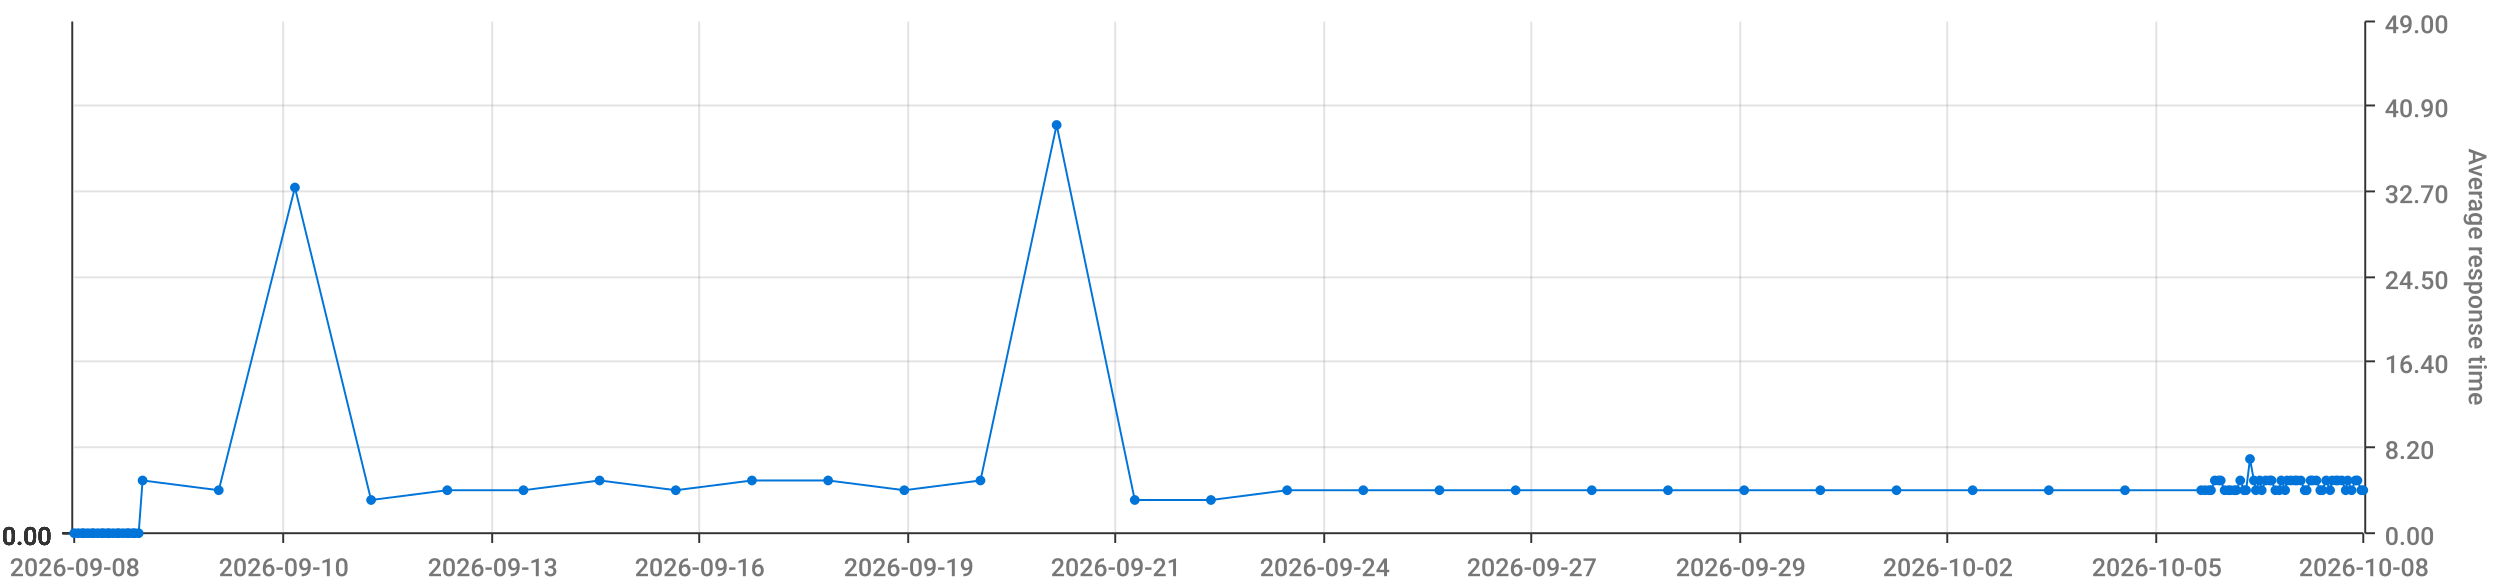
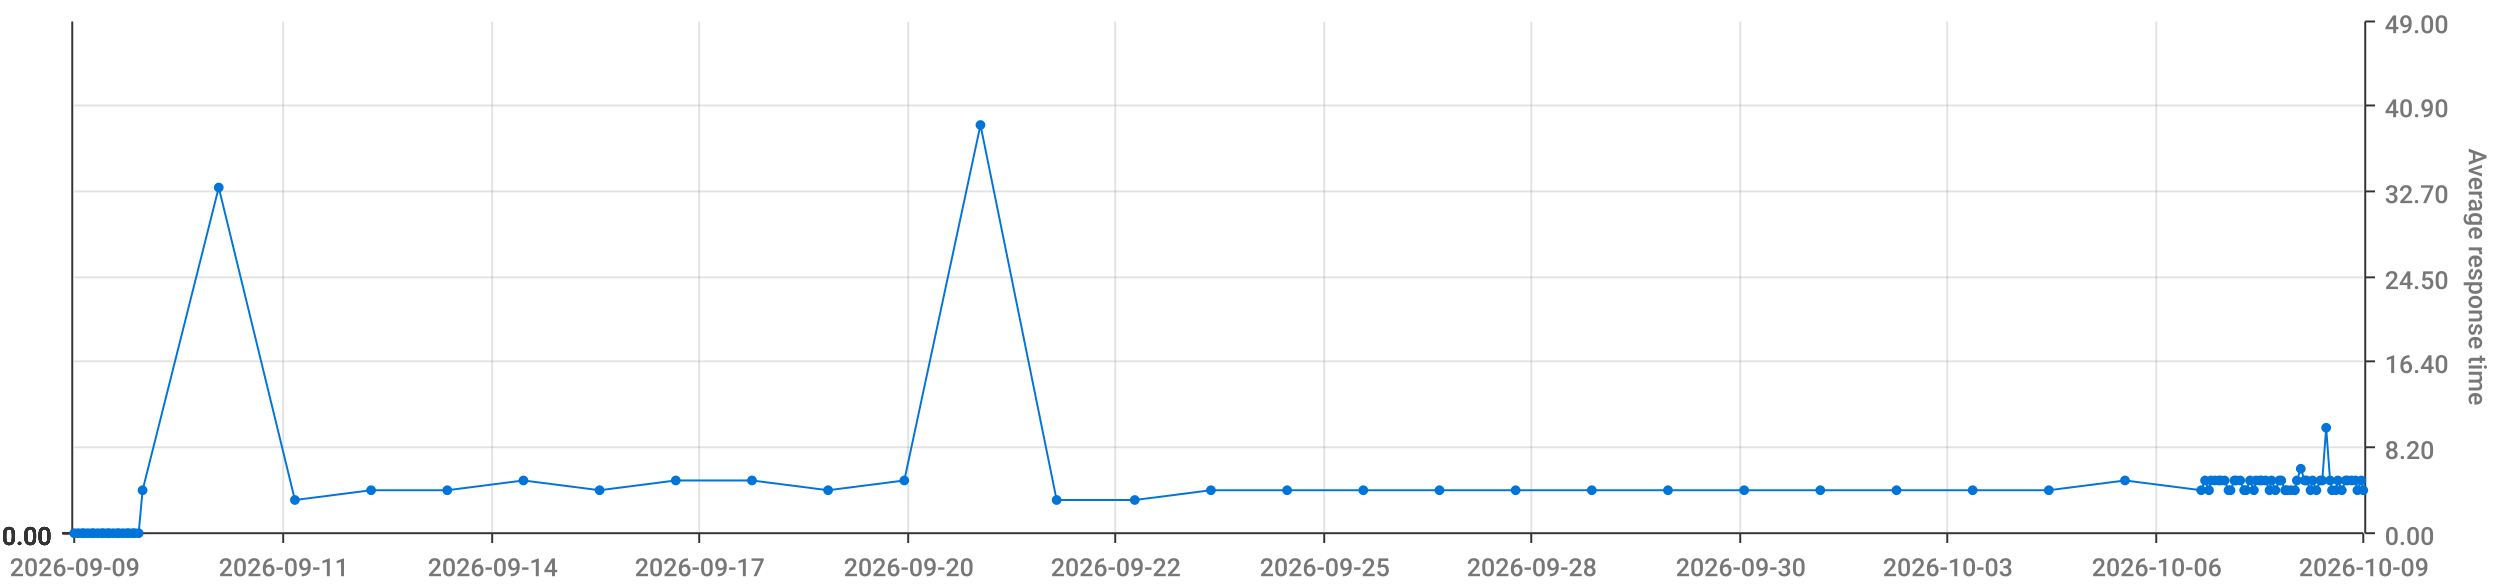
<svg xmlns="http://www.w3.org/2000/svg" viewBox="0 0 1280 300">
  <path d="M 0 0 L 1280 0 L 1280 300 L 0 300 L 0 0" style="stroke-width:0;stroke:rgba(255,255,255,1.0);fill:rgba(255,255,255,0.0)" />
  <path d="M 38 11 L 1210 11 L 1210 273 L 38 273 L 38 11" style="stroke-width:0;stroke:rgba(255,255,255,1.0);fill:rgba(255,255,255,0.0)" />
  <path d="M 38 273 L 1210 273" style="stroke-width:1;stroke:rgba(51,51,51,1.0);fill:rgba(255,255,255,0.0)" />
  <path d="M 38 273 L 38 278" style="stroke-width:1;stroke:rgba(51,51,51,1.0);fill:rgba(255,255,255,0.0)" />
-   <text x="5" y="295" style="stroke-width:0;stroke:none;fill:rgba(119,119,119,1.0);font-size:12.8px;font-family:'Roboto Medium',sans-serif">2026-09-08</text>
+   <text x="5" y="295" style="stroke-width:0;stroke:none;fill:rgba(119,119,119,1.0);font-size:12.8px;font-family:'Roboto Medium',sans-serif">2026-09-09</text>
  <path d="M 145 273 L 145 278" style="stroke-width:1;stroke:rgba(51,51,51,1.0);fill:rgba(255,255,255,0.0)" />
-   <text x="112" y="295" style="stroke-width:0;stroke:none;fill:rgba(119,119,119,1.0);font-size:12.8px;font-family:'Roboto Medium',sans-serif">2026-09-10</text>
+   <text x="112" y="295" style="stroke-width:0;stroke:none;fill:rgba(119,119,119,1.0);font-size:12.8px;font-family:'Roboto Medium',sans-serif">2026-09-11</text>
  <path d="M 252 273 L 252 278" style="stroke-width:1;stroke:rgba(51,51,51,1.0);fill:rgba(255,255,255,0.0)" />
-   <text x="219" y="295" style="stroke-width:0;stroke:none;fill:rgba(119,119,119,1.0);font-size:12.8px;font-family:'Roboto Medium',sans-serif">2026-09-13</text>
+   <text x="219" y="295" style="stroke-width:0;stroke:none;fill:rgba(119,119,119,1.0);font-size:12.8px;font-family:'Roboto Medium',sans-serif">2026-09-14</text>
  <path d="M 358 273 L 358 278" style="stroke-width:1;stroke:rgba(51,51,51,1.0);fill:rgba(255,255,255,0.0)" />
-   <text x="325" y="295" style="stroke-width:0;stroke:none;fill:rgba(119,119,119,1.0);font-size:12.8px;font-family:'Roboto Medium',sans-serif">2026-09-16</text>
+   <text x="325" y="295" style="stroke-width:0;stroke:none;fill:rgba(119,119,119,1.0);font-size:12.8px;font-family:'Roboto Medium',sans-serif">2026-09-17</text>
  <path d="M 465 273 L 465 278" style="stroke-width:1;stroke:rgba(51,51,51,1.0);fill:rgba(255,255,255,0.0)" />
-   <text x="432" y="295" style="stroke-width:0;stroke:none;fill:rgba(119,119,119,1.0);font-size:12.8px;font-family:'Roboto Medium',sans-serif">2026-09-19</text>
+   <text x="432" y="295" style="stroke-width:0;stroke:none;fill:rgba(119,119,119,1.0);font-size:12.8px;font-family:'Roboto Medium',sans-serif">2026-09-20</text>
  <path d="M 571 273 L 571 278" style="stroke-width:1;stroke:rgba(51,51,51,1.0);fill:rgba(255,255,255,0.0)" />
-   <text x="538" y="295" style="stroke-width:0;stroke:none;fill:rgba(119,119,119,1.0);font-size:12.8px;font-family:'Roboto Medium',sans-serif">2026-09-21</text>
+   <text x="538" y="295" style="stroke-width:0;stroke:none;fill:rgba(119,119,119,1.0);font-size:12.8px;font-family:'Roboto Medium',sans-serif">2026-09-22</text>
  <path d="M 678 273 L 678 278" style="stroke-width:1;stroke:rgba(51,51,51,1.0);fill:rgba(255,255,255,0.0)" />
-   <text x="645" y="295" style="stroke-width:0;stroke:none;fill:rgba(119,119,119,1.0);font-size:12.8px;font-family:'Roboto Medium',sans-serif">2026-09-24</text>
+   <text x="645" y="295" style="stroke-width:0;stroke:none;fill:rgba(119,119,119,1.0);font-size:12.8px;font-family:'Roboto Medium',sans-serif">2026-09-25</text>
  <path d="M 784 273 L 784 278" style="stroke-width:1;stroke:rgba(51,51,51,1.0);fill:rgba(255,255,255,0.0)" />
-   <text x="751" y="295" style="stroke-width:0;stroke:none;fill:rgba(119,119,119,1.0);font-size:12.8px;font-family:'Roboto Medium',sans-serif">2026-09-27</text>
+   <text x="751" y="295" style="stroke-width:0;stroke:none;fill:rgba(119,119,119,1.0);font-size:12.8px;font-family:'Roboto Medium',sans-serif">2026-09-28</text>
  <path d="M 891 273 L 891 278" style="stroke-width:1;stroke:rgba(51,51,51,1.0);fill:rgba(255,255,255,0.0)" />
-   <text x="858" y="295" style="stroke-width:0;stroke:none;fill:rgba(119,119,119,1.0);font-size:12.8px;font-family:'Roboto Medium',sans-serif">2026-09-29</text>
+   <text x="858" y="295" style="stroke-width:0;stroke:none;fill:rgba(119,119,119,1.0);font-size:12.8px;font-family:'Roboto Medium',sans-serif">2026-09-30</text>
  <path d="M 997 273 L 997 278" style="stroke-width:1;stroke:rgba(51,51,51,1.0);fill:rgba(255,255,255,0.0)" />
-   <text x="964" y="295" style="stroke-width:0;stroke:none;fill:rgba(119,119,119,1.0);font-size:12.8px;font-family:'Roboto Medium',sans-serif">2026-10-02</text>
+   <text x="964" y="295" style="stroke-width:0;stroke:none;fill:rgba(119,119,119,1.0);font-size:12.8px;font-family:'Roboto Medium',sans-serif">2026-10-03</text>
  <path d="M 1104 273 L 1104 278" style="stroke-width:1;stroke:rgba(51,51,51,1.0);fill:rgba(255,255,255,0.0)" />
-   <text x="1071" y="295" style="stroke-width:0;stroke:none;fill:rgba(119,119,119,1.0);font-size:12.8px;font-family:'Roboto Medium',sans-serif">2026-10-05</text>
+   <text x="1071" y="295" style="stroke-width:0;stroke:none;fill:rgba(119,119,119,1.0);font-size:12.8px;font-family:'Roboto Medium',sans-serif">2026-10-06</text>
  <path d="M 1210 273 L 1210 278" style="stroke-width:1;stroke:rgba(51,51,51,1.0);fill:rgba(255,255,255,0.0)" />
-   <text x="1177" y="295" style="stroke-width:0;stroke:none;fill:rgba(119,119,119,1.0);font-size:12.8px;font-family:'Roboto Medium',sans-serif">2026-10-08</text>
+   <text x="1177" y="295" style="stroke-width:0;stroke:none;fill:rgba(119,119,119,1.0);font-size:12.8px;font-family:'Roboto Medium',sans-serif">2026-10-09</text>
  <path d="M 145 273 L 145 11" style="stroke-width:1;stroke:rgba(119,119,119,0.2);fill:none" />
  <path d="M 252 273 L 252 11" style="stroke-width:1;stroke:rgba(119,119,119,0.2);fill:none" />
  <path d="M 358 273 L 358 11" style="stroke-width:1;stroke:rgba(119,119,119,0.2);fill:none" />
  <path d="M 465 273 L 465 11" style="stroke-width:1;stroke:rgba(119,119,119,0.2);fill:none" />
  <path d="M 571 273 L 571 11" style="stroke-width:1;stroke:rgba(119,119,119,0.2);fill:none" />
  <path d="M 678 273 L 678 11" style="stroke-width:1;stroke:rgba(119,119,119,0.2);fill:none" />
  <path d="M 784 273 L 784 11" style="stroke-width:1;stroke:rgba(119,119,119,0.2);fill:none" />
  <path d="M 891 273 L 891 11" style="stroke-width:1;stroke:rgba(119,119,119,0.2);fill:none" />
  <path d="M 997 273 L 997 11" style="stroke-width:1;stroke:rgba(119,119,119,0.2);fill:none" />
  <path d="M 1104 273 L 1104 11" style="stroke-width:1;stroke:rgba(119,119,119,0.2);fill:none" />
  <path d="M 1211 273 L 1211 11" style="stroke-width:1;stroke:rgba(51,51,51,1.0);fill:rgba(255,255,255,0.0)" />
  <path d="M 1211 273 L 1216 273" style="stroke-width:1;stroke:rgba(51,51,51,1.0);fill:rgba(255,255,255,0.0)" />
  <text x="1221" y="279" style="stroke-width:0;stroke:none;fill:rgba(119,119,119,1.0);font-size:12.8px;font-family:'Roboto Medium',sans-serif">0.00</text>
  <path d="M 1211 229 L 1216 229" style="stroke-width:1;stroke:rgba(51,51,51,1.0);fill:rgba(255,255,255,0.0)" />
  <text x="1221" y="235" style="stroke-width:0;stroke:none;fill:rgba(119,119,119,1.0);font-size:12.8px;font-family:'Roboto Medium',sans-serif">8.20</text>
  <path d="M 1211 185 L 1216 185" style="stroke-width:1;stroke:rgba(51,51,51,1.0);fill:rgba(255,255,255,0.0)" />
  <text x="1221" y="191" style="stroke-width:0;stroke:none;fill:rgba(119,119,119,1.0);font-size:12.8px;font-family:'Roboto Medium',sans-serif">16.40</text>
  <path d="M 1211 142 L 1216 142" style="stroke-width:1;stroke:rgba(51,51,51,1.0);fill:rgba(255,255,255,0.0)" />
  <text x="1221" y="148" style="stroke-width:0;stroke:none;fill:rgba(119,119,119,1.0);font-size:12.8px;font-family:'Roboto Medium',sans-serif">24.50</text>
  <path d="M 1211 98 L 1216 98" style="stroke-width:1;stroke:rgba(51,51,51,1.0);fill:rgba(255,255,255,0.0)" />
  <text x="1221" y="104" style="stroke-width:0;stroke:none;fill:rgba(119,119,119,1.0);font-size:12.8px;font-family:'Roboto Medium',sans-serif">32.70</text>
  <path d="M 1211 54 L 1216 54" style="stroke-width:1;stroke:rgba(51,51,51,1.0);fill:rgba(255,255,255,0.0)" />
  <text x="1221" y="60" style="stroke-width:0;stroke:none;fill:rgba(119,119,119,1.0);font-size:12.8px;font-family:'Roboto Medium',sans-serif">40.90</text>
  <path d="M 1211 11 L 1216 11" style="stroke-width:1;stroke:rgba(51,51,51,1.0);fill:rgba(255,255,255,0.0)" />
  <text x="1221" y="17" style="stroke-width:0;stroke:none;fill:rgba(119,119,119,1.0);font-size:12.8px;font-family:'Roboto Medium',sans-serif">49.00</text>
  <text x="1264" y="76" style="stroke-width:0;stroke:none;fill:rgba(119,119,119,1.0);font-size:12.8px;font-family:'Roboto Medium',sans-serif" transform="rotate(90.00,1264,76)">Average response time</text>
  <path d="M 38 273 L 1210 273" style="stroke-width:0;stroke:rgba(255,255,255,0.0);fill:none" />
  <path d="M 38 229 L 1210 229" style="stroke-width:1;stroke:rgba(119,119,119,0.2);fill:none" />
  <path d="M 38 185 L 1210 185" style="stroke-width:1;stroke:rgba(119,119,119,0.2);fill:none" />
  <path d="M 38 142 L 1210 142" style="stroke-width:1;stroke:rgba(119,119,119,0.2);fill:none" />
  <path d="M 38 98 L 1210 98" style="stroke-width:1;stroke:rgba(119,119,119,0.2);fill:none" />
  <path d="M 38 54 L 1210 54" style="stroke-width:1;stroke:rgba(119,119,119,0.2);fill:none" />
  <path d="M 37 273 L 37 11" style="stroke-width:1;stroke:rgba(51,51,51,1.0);fill:rgba(255,255,255,0.0)" />
  <path d="M 37 273 L 32 273" style="stroke-width:1;stroke:rgba(51,51,51,1.0);fill:rgba(255,255,255,0.0)" />
  <text x="1" y="279" style="stroke-width:0;stroke:none;fill:rgba(51,51,51,1.0);font-size:12.8px;font-family:'Roboto Medium',sans-serif">0.00</text>
  <path d="M 37 273 L 32 273" style="stroke-width:1;stroke:rgba(51,51,51,1.0);fill:rgba(255,255,255,0.0)" />
  <text x="1" y="279" style="stroke-width:0;stroke:none;fill:rgba(51,51,51,1.0);font-size:12.8px;font-family:'Roboto Medium',sans-serif">0.00</text>
  <path d="M 37 273 L 32 273" style="stroke-width:1;stroke:rgba(51,51,51,1.0);fill:rgba(255,255,255,0.0)" />
  <text x="1" y="279" style="stroke-width:0;stroke:none;fill:rgba(51,51,51,1.0);font-size:12.8px;font-family:'Roboto Medium',sans-serif">0.00</text>
  <path d="M 37 273 L 32 273" style="stroke-width:1;stroke:rgba(51,51,51,1.0);fill:rgba(255,255,255,0.0)" />
  <text x="1" y="279" style="stroke-width:0;stroke:none;fill:rgba(51,51,51,1.0);font-size:12.8px;font-family:'Roboto Medium',sans-serif">0.00</text>
  <path d="M 37 273 L 32 273" style="stroke-width:1;stroke:rgba(51,51,51,1.0);fill:rgba(255,255,255,0.0)" />
  <text x="1" y="279" style="stroke-width:0;stroke:none;fill:rgba(51,51,51,1.0);font-size:12.8px;font-family:'Roboto Medium',sans-serif">0.00</text>
  <path d="M 37 273 L 32 273" style="stroke-width:1;stroke:rgba(51,51,51,1.0);fill:rgba(255,255,255,0.0)" />
  <text x="1" y="279" style="stroke-width:0;stroke:none;fill:rgba(51,51,51,1.0);font-size:12.8px;font-family:'Roboto Medium',sans-serif">0.00</text>
  <path d="M 37 273 L 32 273" style="stroke-width:1;stroke:rgba(51,51,51,1.0);fill:rgba(255,255,255,0.0)" />
  <text x="1" y="279" style="stroke-width:0;stroke:none;fill:rgba(51,51,51,1.0);font-size:12.8px;font-family:'Roboto Medium',sans-serif">0.00</text>
  <path d="M 38 273 L 1210 273" style="stroke-width:0;stroke:rgba(255,255,255,0.0);fill:none" />
  <path d="M 38 273 L 1210 273" style="stroke-width:0;stroke:rgba(255,255,255,0.0);fill:none" />
  <path d="M 38 273 L 1210 273" style="stroke-width:0;stroke:rgba(255,255,255,0.0);fill:none" />
  <path d="M 38 273 L 1210 273" style="stroke-width:0;stroke:rgba(255,255,255,0.0);fill:none" />
  <path d="M 38 273 L 1210 273" style="stroke-width:0;stroke:rgba(255,255,255,0.0);fill:none" />
  <path d="M 38 273 L 1210 273" style="stroke-width:0;stroke:rgba(255,255,255,0.0);fill:none" />
-   <path d="M 38 273 L 40 273 L 42 273 L 43 273 L 45 273 L 47 273 L 48 273 L 50 273 L 52 273 L 53 273 L 55 273 L 56 273 L 58 273 L 60 273 L 61 273 L 63 273 L 65 273 L 66 273 L 68 273 L 69 273 L 71 273 L 73 246 L 112 251 L 151 96 L 190 256 L 229 251 L 268 251 L 307 246 L 346 251 L 385 246 L 424 246 L 463 251 L 502 246 L 541 64 L 581 256 L 620 256 L 659 251 L 698 251 L 737 251 L 776 251 L 815 251 L 854 251 L 893 251 L 932 251 L 971 251 L 1010 251 L 1049 251 L 1088 251 L 1127 251 L 1129 251 L 1131 251 L 1132 251 L 1134 246 L 1136 246 L 1137 246 L 1139 251 L 1141 251 L 1142 251 L 1144 251 L 1145 251 L 1147 246 L 1149 251 L 1150 251 L 1152 235 L 1154 246 L 1155 251 L 1157 246 L 1158 251 L 1160 246 L 1162 246 L 1163 246 L 1165 251 L 1167 251 L 1168 246 L 1170 251 L 1171 246 L 1173 246 L 1175 246 L 1176 246 L 1178 246 L 1180 251 L 1181 251 L 1183 246 L 1184 246 L 1186 246 L 1188 251 L 1189 251 L 1191 246 L 1193 251 L 1194 246 L 1196 246 L 1197 246 L 1199 246 L 1201 251 L 1202 246 L 1204 251 L 1206 246 L 1207 246 L 1209 251 L 1210 251" style="stroke-width:1;stroke:rgba(0,116,217,1.0);fill:rgba(255,255,255,0.0)" />
+   <path d="M 38 273 L 40 273 L 42 273 L 43 273 L 45 273 L 47 273 L 48 273 L 50 273 L 52 273 L 53 273 L 55 273 L 56 273 L 58 273 L 60 273 L 61 273 L 63 273 L 65 273 L 66 273 L 68 273 L 69 273 L 71 273 L 73 251 L 112 96 L 151 256 L 190 251 L 229 251 L 268 246 L 307 251 L 346 246 L 385 246 L 424 251 L 463 246 L 502 64 L 541 256 L 581 256 L 620 251 L 659 251 L 698 251 L 737 251 L 776 251 L 815 251 L 854 251 L 893 251 L 932 251 L 971 251 L 1010 251 L 1049 251 L 1088 246 L 1127 251 L 1129 246 L 1131 251 L 1132 246 L 1134 246 L 1136 246 L 1137 246 L 1139 246 L 1141 251 L 1142 251 L 1144 246 L 1145 246 L 1147 246 L 1149 251 L 1150 251 L 1152 246 L 1154 251 L 1155 246 L 1157 246 L 1158 246 L 1160 246 L 1162 251 L 1163 246 L 1165 251 L 1167 246 L 1168 246 L 1170 251 L 1171 251 L 1173 251 L 1175 251 L 1176 246 L 1178 240 L 1180 246 L 1181 246 L 1183 251 L 1184 246 L 1186 251 L 1188 246 L 1189 246 L 1191 219 L 1193 246 L 1194 251 L 1196 251 L 1197 246 L 1199 251 L 1201 246 L 1202 246 L 1204 246 L 1206 246 L 1207 251 L 1209 246 L 1210 251" style="stroke-width:1;stroke:rgba(0,116,217,1.0);fill:rgba(255,255,255,0.0)" />
  <circle cx="38" cy="273" r="2" style="stroke-width:1;stroke:rgba(0,116,217,1.0);fill:rgba(0,116,217,1.0)" />
  <path d="" style="stroke-width:1;stroke:rgba(0,116,217,1.0);fill:rgba(0,116,217,1.0)" />
  <circle cx="40" cy="273" r="2" style="stroke-width:1;stroke:rgba(0,116,217,1.0);fill:rgba(0,116,217,1.0)" />
  <path d="" style="stroke-width:1;stroke:rgba(0,116,217,1.0);fill:rgba(0,116,217,1.0)" />
  <circle cx="42" cy="273" r="2" style="stroke-width:1;stroke:rgba(0,116,217,1.0);fill:rgba(0,116,217,1.0)" />
  <path d="" style="stroke-width:1;stroke:rgba(0,116,217,1.0);fill:rgba(0,116,217,1.0)" />
  <circle cx="43" cy="273" r="2" style="stroke-width:1;stroke:rgba(0,116,217,1.0);fill:rgba(0,116,217,1.0)" />
  <path d="" style="stroke-width:1;stroke:rgba(0,116,217,1.0);fill:rgba(0,116,217,1.0)" />
  <circle cx="45" cy="273" r="2" style="stroke-width:1;stroke:rgba(0,116,217,1.0);fill:rgba(0,116,217,1.0)" />
  <path d="" style="stroke-width:1;stroke:rgba(0,116,217,1.0);fill:rgba(0,116,217,1.0)" />
  <circle cx="47" cy="273" r="2" style="stroke-width:1;stroke:rgba(0,116,217,1.0);fill:rgba(0,116,217,1.0)" />
  <path d="" style="stroke-width:1;stroke:rgba(0,116,217,1.0);fill:rgba(0,116,217,1.0)" />
  <circle cx="48" cy="273" r="2" style="stroke-width:1;stroke:rgba(0,116,217,1.0);fill:rgba(0,116,217,1.0)" />
  <path d="" style="stroke-width:1;stroke:rgba(0,116,217,1.0);fill:rgba(0,116,217,1.0)" />
  <circle cx="50" cy="273" r="2" style="stroke-width:1;stroke:rgba(0,116,217,1.0);fill:rgba(0,116,217,1.0)" />
  <path d="" style="stroke-width:1;stroke:rgba(0,116,217,1.0);fill:rgba(0,116,217,1.0)" />
  <circle cx="52" cy="273" r="2" style="stroke-width:1;stroke:rgba(0,116,217,1.0);fill:rgba(0,116,217,1.0)" />
  <path d="" style="stroke-width:1;stroke:rgba(0,116,217,1.0);fill:rgba(0,116,217,1.0)" />
  <circle cx="53" cy="273" r="2" style="stroke-width:1;stroke:rgba(0,116,217,1.0);fill:rgba(0,116,217,1.0)" />
  <path d="" style="stroke-width:1;stroke:rgba(0,116,217,1.0);fill:rgba(0,116,217,1.0)" />
  <circle cx="55" cy="273" r="2" style="stroke-width:1;stroke:rgba(0,116,217,1.0);fill:rgba(0,116,217,1.0)" />
  <path d="" style="stroke-width:1;stroke:rgba(0,116,217,1.0);fill:rgba(0,116,217,1.0)" />
  <circle cx="56" cy="273" r="2" style="stroke-width:1;stroke:rgba(0,116,217,1.0);fill:rgba(0,116,217,1.0)" />
  <path d="" style="stroke-width:1;stroke:rgba(0,116,217,1.0);fill:rgba(0,116,217,1.0)" />
  <circle cx="58" cy="273" r="2" style="stroke-width:1;stroke:rgba(0,116,217,1.0);fill:rgba(0,116,217,1.0)" />
  <path d="" style="stroke-width:1;stroke:rgba(0,116,217,1.0);fill:rgba(0,116,217,1.0)" />
  <circle cx="60" cy="273" r="2" style="stroke-width:1;stroke:rgba(0,116,217,1.0);fill:rgba(0,116,217,1.0)" />
  <path d="" style="stroke-width:1;stroke:rgba(0,116,217,1.0);fill:rgba(0,116,217,1.0)" />
  <circle cx="61" cy="273" r="2" style="stroke-width:1;stroke:rgba(0,116,217,1.0);fill:rgba(0,116,217,1.0)" />
  <path d="" style="stroke-width:1;stroke:rgba(0,116,217,1.0);fill:rgba(0,116,217,1.0)" />
  <circle cx="63" cy="273" r="2" style="stroke-width:1;stroke:rgba(0,116,217,1.0);fill:rgba(0,116,217,1.0)" />
  <path d="" style="stroke-width:1;stroke:rgba(0,116,217,1.0);fill:rgba(0,116,217,1.0)" />
  <circle cx="65" cy="273" r="2" style="stroke-width:1;stroke:rgba(0,116,217,1.0);fill:rgba(0,116,217,1.0)" />
  <path d="" style="stroke-width:1;stroke:rgba(0,116,217,1.0);fill:rgba(0,116,217,1.0)" />
  <circle cx="66" cy="273" r="2" style="stroke-width:1;stroke:rgba(0,116,217,1.0);fill:rgba(0,116,217,1.0)" />
  <path d="" style="stroke-width:1;stroke:rgba(0,116,217,1.0);fill:rgba(0,116,217,1.0)" />
  <circle cx="68" cy="273" r="2" style="stroke-width:1;stroke:rgba(0,116,217,1.0);fill:rgba(0,116,217,1.0)" />
  <path d="" style="stroke-width:1;stroke:rgba(0,116,217,1.0);fill:rgba(0,116,217,1.0)" />
  <circle cx="69" cy="273" r="2" style="stroke-width:1;stroke:rgba(0,116,217,1.0);fill:rgba(0,116,217,1.0)" />
  <path d="" style="stroke-width:1;stroke:rgba(0,116,217,1.0);fill:rgba(0,116,217,1.0)" />
  <circle cx="71" cy="273" r="2" style="stroke-width:1;stroke:rgba(0,116,217,1.0);fill:rgba(0,116,217,1.0)" />
  <path d="" style="stroke-width:1;stroke:rgba(0,116,217,1.0);fill:rgba(0,116,217,1.0)" />
-   <circle cx="73" cy="246" r="2" style="stroke-width:1;stroke:rgba(0,116,217,1.0);fill:rgba(0,116,217,1.0)" />
-   <path d="" style="stroke-width:1;stroke:rgba(0,116,217,1.0);fill:rgba(0,116,217,1.0)" />
-   <circle cx="112" cy="251" r="2" style="stroke-width:1;stroke:rgba(0,116,217,1.0);fill:rgba(0,116,217,1.0)" />
-   <path d="" style="stroke-width:1;stroke:rgba(0,116,217,1.0);fill:rgba(0,116,217,1.0)" />
-   <circle cx="151" cy="96" r="2" style="stroke-width:1;stroke:rgba(0,116,217,1.0);fill:rgba(0,116,217,1.0)" />
-   <path d="" style="stroke-width:1;stroke:rgba(0,116,217,1.0);fill:rgba(0,116,217,1.0)" />
-   <circle cx="190" cy="256" r="2" style="stroke-width:1;stroke:rgba(0,116,217,1.0);fill:rgba(0,116,217,1.0)" />
+   <circle cx="73" cy="251" r="2" style="stroke-width:1;stroke:rgba(0,116,217,1.0);fill:rgba(0,116,217,1.0)" />
+   <path d="" style="stroke-width:1;stroke:rgba(0,116,217,1.0);fill:rgba(0,116,217,1.0)" />
+   <circle cx="112" cy="96" r="2" style="stroke-width:1;stroke:rgba(0,116,217,1.0);fill:rgba(0,116,217,1.0)" />
+   <path d="" style="stroke-width:1;stroke:rgba(0,116,217,1.0);fill:rgba(0,116,217,1.0)" />
+   <circle cx="151" cy="256" r="2" style="stroke-width:1;stroke:rgba(0,116,217,1.0);fill:rgba(0,116,217,1.0)" />
+   <path d="" style="stroke-width:1;stroke:rgba(0,116,217,1.0);fill:rgba(0,116,217,1.0)" />
+   <circle cx="190" cy="251" r="2" style="stroke-width:1;stroke:rgba(0,116,217,1.0);fill:rgba(0,116,217,1.0)" />
  <path d="" style="stroke-width:1;stroke:rgba(0,116,217,1.0);fill:rgba(0,116,217,1.0)" />
  <circle cx="229" cy="251" r="2" style="stroke-width:1;stroke:rgba(0,116,217,1.0);fill:rgba(0,116,217,1.0)" />
  <path d="" style="stroke-width:1;stroke:rgba(0,116,217,1.0);fill:rgba(0,116,217,1.0)" />
-   <circle cx="268" cy="251" r="2" style="stroke-width:1;stroke:rgba(0,116,217,1.0);fill:rgba(0,116,217,1.0)" />
-   <path d="" style="stroke-width:1;stroke:rgba(0,116,217,1.0);fill:rgba(0,116,217,1.0)" />
-   <circle cx="307" cy="246" r="2" style="stroke-width:1;stroke:rgba(0,116,217,1.0);fill:rgba(0,116,217,1.0)" />
-   <path d="" style="stroke-width:1;stroke:rgba(0,116,217,1.0);fill:rgba(0,116,217,1.0)" />
-   <circle cx="346" cy="251" r="2" style="stroke-width:1;stroke:rgba(0,116,217,1.0);fill:rgba(0,116,217,1.0)" />
+   <circle cx="268" cy="246" r="2" style="stroke-width:1;stroke:rgba(0,116,217,1.0);fill:rgba(0,116,217,1.0)" />
+   <path d="" style="stroke-width:1;stroke:rgba(0,116,217,1.0);fill:rgba(0,116,217,1.0)" />
+   <circle cx="307" cy="251" r="2" style="stroke-width:1;stroke:rgba(0,116,217,1.0);fill:rgba(0,116,217,1.0)" />
+   <path d="" style="stroke-width:1;stroke:rgba(0,116,217,1.0);fill:rgba(0,116,217,1.0)" />
+   <circle cx="346" cy="246" r="2" style="stroke-width:1;stroke:rgba(0,116,217,1.0);fill:rgba(0,116,217,1.0)" />
  <path d="" style="stroke-width:1;stroke:rgba(0,116,217,1.0);fill:rgba(0,116,217,1.0)" />
  <circle cx="385" cy="246" r="2" style="stroke-width:1;stroke:rgba(0,116,217,1.0);fill:rgba(0,116,217,1.0)" />
  <path d="" style="stroke-width:1;stroke:rgba(0,116,217,1.0);fill:rgba(0,116,217,1.0)" />
-   <circle cx="424" cy="246" r="2" style="stroke-width:1;stroke:rgba(0,116,217,1.0);fill:rgba(0,116,217,1.0)" />
-   <path d="" style="stroke-width:1;stroke:rgba(0,116,217,1.0);fill:rgba(0,116,217,1.0)" />
-   <circle cx="463" cy="251" r="2" style="stroke-width:1;stroke:rgba(0,116,217,1.0);fill:rgba(0,116,217,1.0)" />
-   <path d="" style="stroke-width:1;stroke:rgba(0,116,217,1.0);fill:rgba(0,116,217,1.0)" />
-   <circle cx="502" cy="246" r="2" style="stroke-width:1;stroke:rgba(0,116,217,1.0);fill:rgba(0,116,217,1.0)" />
-   <path d="" style="stroke-width:1;stroke:rgba(0,116,217,1.0);fill:rgba(0,116,217,1.0)" />
-   <circle cx="541" cy="64" r="2" style="stroke-width:1;stroke:rgba(0,116,217,1.0);fill:rgba(0,116,217,1.0)" />
+   <circle cx="424" cy="251" r="2" style="stroke-width:1;stroke:rgba(0,116,217,1.0);fill:rgba(0,116,217,1.0)" />
+   <path d="" style="stroke-width:1;stroke:rgba(0,116,217,1.0);fill:rgba(0,116,217,1.0)" />
+   <circle cx="463" cy="246" r="2" style="stroke-width:1;stroke:rgba(0,116,217,1.0);fill:rgba(0,116,217,1.0)" />
+   <path d="" style="stroke-width:1;stroke:rgba(0,116,217,1.0);fill:rgba(0,116,217,1.0)" />
+   <circle cx="502" cy="64" r="2" style="stroke-width:1;stroke:rgba(0,116,217,1.0);fill:rgba(0,116,217,1.0)" />
+   <path d="" style="stroke-width:1;stroke:rgba(0,116,217,1.0);fill:rgba(0,116,217,1.0)" />
+   <circle cx="541" cy="256" r="2" style="stroke-width:1;stroke:rgba(0,116,217,1.0);fill:rgba(0,116,217,1.0)" />
  <path d="" style="stroke-width:1;stroke:rgba(0,116,217,1.0);fill:rgba(0,116,217,1.0)" />
  <circle cx="581" cy="256" r="2" style="stroke-width:1;stroke:rgba(0,116,217,1.0);fill:rgba(0,116,217,1.0)" />
  <path d="" style="stroke-width:1;stroke:rgba(0,116,217,1.0);fill:rgba(0,116,217,1.0)" />
-   <circle cx="620" cy="256" r="2" style="stroke-width:1;stroke:rgba(0,116,217,1.0);fill:rgba(0,116,217,1.0)" />
+   <circle cx="620" cy="251" r="2" style="stroke-width:1;stroke:rgba(0,116,217,1.0);fill:rgba(0,116,217,1.0)" />
  <path d="" style="stroke-width:1;stroke:rgba(0,116,217,1.0);fill:rgba(0,116,217,1.0)" />
  <circle cx="659" cy="251" r="2" style="stroke-width:1;stroke:rgba(0,116,217,1.0);fill:rgba(0,116,217,1.0)" />
  <path d="" style="stroke-width:1;stroke:rgba(0,116,217,1.0);fill:rgba(0,116,217,1.0)" />
  <circle cx="698" cy="251" r="2" style="stroke-width:1;stroke:rgba(0,116,217,1.0);fill:rgba(0,116,217,1.0)" />
  <path d="" style="stroke-width:1;stroke:rgba(0,116,217,1.0);fill:rgba(0,116,217,1.0)" />
  <circle cx="737" cy="251" r="2" style="stroke-width:1;stroke:rgba(0,116,217,1.0);fill:rgba(0,116,217,1.0)" />
  <path d="" style="stroke-width:1;stroke:rgba(0,116,217,1.0);fill:rgba(0,116,217,1.0)" />
  <circle cx="776" cy="251" r="2" style="stroke-width:1;stroke:rgba(0,116,217,1.0);fill:rgba(0,116,217,1.0)" />
  <path d="" style="stroke-width:1;stroke:rgba(0,116,217,1.0);fill:rgba(0,116,217,1.0)" />
  <circle cx="815" cy="251" r="2" style="stroke-width:1;stroke:rgba(0,116,217,1.0);fill:rgba(0,116,217,1.0)" />
  <path d="" style="stroke-width:1;stroke:rgba(0,116,217,1.0);fill:rgba(0,116,217,1.0)" />
  <circle cx="854" cy="251" r="2" style="stroke-width:1;stroke:rgba(0,116,217,1.0);fill:rgba(0,116,217,1.0)" />
  <path d="" style="stroke-width:1;stroke:rgba(0,116,217,1.0);fill:rgba(0,116,217,1.0)" />
  <circle cx="893" cy="251" r="2" style="stroke-width:1;stroke:rgba(0,116,217,1.0);fill:rgba(0,116,217,1.0)" />
  <path d="" style="stroke-width:1;stroke:rgba(0,116,217,1.0);fill:rgba(0,116,217,1.0)" />
  <circle cx="932" cy="251" r="2" style="stroke-width:1;stroke:rgba(0,116,217,1.0);fill:rgba(0,116,217,1.0)" />
  <path d="" style="stroke-width:1;stroke:rgba(0,116,217,1.0);fill:rgba(0,116,217,1.0)" />
  <circle cx="971" cy="251" r="2" style="stroke-width:1;stroke:rgba(0,116,217,1.0);fill:rgba(0,116,217,1.0)" />
  <path d="" style="stroke-width:1;stroke:rgba(0,116,217,1.0);fill:rgba(0,116,217,1.0)" />
  <circle cx="1010" cy="251" r="2" style="stroke-width:1;stroke:rgba(0,116,217,1.0);fill:rgba(0,116,217,1.0)" />
  <path d="" style="stroke-width:1;stroke:rgba(0,116,217,1.0);fill:rgba(0,116,217,1.0)" />
  <circle cx="1049" cy="251" r="2" style="stroke-width:1;stroke:rgba(0,116,217,1.0);fill:rgba(0,116,217,1.0)" />
  <path d="" style="stroke-width:1;stroke:rgba(0,116,217,1.0);fill:rgba(0,116,217,1.0)" />
-   <circle cx="1088" cy="251" r="2" style="stroke-width:1;stroke:rgba(0,116,217,1.0);fill:rgba(0,116,217,1.0)" />
+   <circle cx="1088" cy="246" r="2" style="stroke-width:1;stroke:rgba(0,116,217,1.0);fill:rgba(0,116,217,1.0)" />
  <path d="" style="stroke-width:1;stroke:rgba(0,116,217,1.0);fill:rgba(0,116,217,1.0)" />
  <circle cx="1127" cy="251" r="2" style="stroke-width:1;stroke:rgba(0,116,217,1.0);fill:rgba(0,116,217,1.0)" />
  <path d="" style="stroke-width:1;stroke:rgba(0,116,217,1.0);fill:rgba(0,116,217,1.0)" />
-   <circle cx="1129" cy="251" r="2" style="stroke-width:1;stroke:rgba(0,116,217,1.0);fill:rgba(0,116,217,1.0)" />
+   <circle cx="1129" cy="246" r="2" style="stroke-width:1;stroke:rgba(0,116,217,1.0);fill:rgba(0,116,217,1.0)" />
  <path d="" style="stroke-width:1;stroke:rgba(0,116,217,1.0);fill:rgba(0,116,217,1.0)" />
  <circle cx="1131" cy="251" r="2" style="stroke-width:1;stroke:rgba(0,116,217,1.0);fill:rgba(0,116,217,1.0)" />
  <path d="" style="stroke-width:1;stroke:rgba(0,116,217,1.0);fill:rgba(0,116,217,1.0)" />
-   <circle cx="1132" cy="251" r="2" style="stroke-width:1;stroke:rgba(0,116,217,1.0);fill:rgba(0,116,217,1.0)" />
+   <circle cx="1132" cy="246" r="2" style="stroke-width:1;stroke:rgba(0,116,217,1.0);fill:rgba(0,116,217,1.0)" />
  <path d="" style="stroke-width:1;stroke:rgba(0,116,217,1.0);fill:rgba(0,116,217,1.0)" />
  <circle cx="1134" cy="246" r="2" style="stroke-width:1;stroke:rgba(0,116,217,1.0);fill:rgba(0,116,217,1.0)" />
  <path d="" style="stroke-width:1;stroke:rgba(0,116,217,1.0);fill:rgba(0,116,217,1.0)" />
  <circle cx="1136" cy="246" r="2" style="stroke-width:1;stroke:rgba(0,116,217,1.0);fill:rgba(0,116,217,1.0)" />
  <path d="" style="stroke-width:1;stroke:rgba(0,116,217,1.0);fill:rgba(0,116,217,1.0)" />
  <circle cx="1137" cy="246" r="2" style="stroke-width:1;stroke:rgba(0,116,217,1.0);fill:rgba(0,116,217,1.0)" />
  <path d="" style="stroke-width:1;stroke:rgba(0,116,217,1.0);fill:rgba(0,116,217,1.0)" />
-   <circle cx="1139" cy="251" r="2" style="stroke-width:1;stroke:rgba(0,116,217,1.0);fill:rgba(0,116,217,1.0)" />
+   <circle cx="1139" cy="246" r="2" style="stroke-width:1;stroke:rgba(0,116,217,1.0);fill:rgba(0,116,217,1.0)" />
  <path d="" style="stroke-width:1;stroke:rgba(0,116,217,1.0);fill:rgba(0,116,217,1.0)" />
  <circle cx="1141" cy="251" r="2" style="stroke-width:1;stroke:rgba(0,116,217,1.0);fill:rgba(0,116,217,1.0)" />
  <path d="" style="stroke-width:1;stroke:rgba(0,116,217,1.0);fill:rgba(0,116,217,1.0)" />
  <circle cx="1142" cy="251" r="2" style="stroke-width:1;stroke:rgba(0,116,217,1.0);fill:rgba(0,116,217,1.0)" />
  <path d="" style="stroke-width:1;stroke:rgba(0,116,217,1.0);fill:rgba(0,116,217,1.0)" />
-   <circle cx="1144" cy="251" r="2" style="stroke-width:1;stroke:rgba(0,116,217,1.0);fill:rgba(0,116,217,1.0)" />
-   <path d="" style="stroke-width:1;stroke:rgba(0,116,217,1.0);fill:rgba(0,116,217,1.0)" />
-   <circle cx="1145" cy="251" r="2" style="stroke-width:1;stroke:rgba(0,116,217,1.0);fill:rgba(0,116,217,1.0)" />
+   <circle cx="1144" cy="246" r="2" style="stroke-width:1;stroke:rgba(0,116,217,1.0);fill:rgba(0,116,217,1.0)" />
+   <path d="" style="stroke-width:1;stroke:rgba(0,116,217,1.0);fill:rgba(0,116,217,1.0)" />
+   <circle cx="1145" cy="246" r="2" style="stroke-width:1;stroke:rgba(0,116,217,1.0);fill:rgba(0,116,217,1.0)" />
  <path d="" style="stroke-width:1;stroke:rgba(0,116,217,1.0);fill:rgba(0,116,217,1.0)" />
  <circle cx="1147" cy="246" r="2" style="stroke-width:1;stroke:rgba(0,116,217,1.0);fill:rgba(0,116,217,1.0)" />
  <path d="" style="stroke-width:1;stroke:rgba(0,116,217,1.0);fill:rgba(0,116,217,1.0)" />
  <circle cx="1149" cy="251" r="2" style="stroke-width:1;stroke:rgba(0,116,217,1.0);fill:rgba(0,116,217,1.0)" />
  <path d="" style="stroke-width:1;stroke:rgba(0,116,217,1.0);fill:rgba(0,116,217,1.0)" />
  <circle cx="1150" cy="251" r="2" style="stroke-width:1;stroke:rgba(0,116,217,1.0);fill:rgba(0,116,217,1.0)" />
  <path d="" style="stroke-width:1;stroke:rgba(0,116,217,1.0);fill:rgba(0,116,217,1.0)" />
-   <circle cx="1152" cy="235" r="2" style="stroke-width:1;stroke:rgba(0,116,217,1.0);fill:rgba(0,116,217,1.0)" />
-   <path d="" style="stroke-width:1;stroke:rgba(0,116,217,1.0);fill:rgba(0,116,217,1.0)" />
-   <circle cx="1154" cy="246" r="2" style="stroke-width:1;stroke:rgba(0,116,217,1.0);fill:rgba(0,116,217,1.0)" />
-   <path d="" style="stroke-width:1;stroke:rgba(0,116,217,1.0);fill:rgba(0,116,217,1.0)" />
-   <circle cx="1155" cy="251" r="2" style="stroke-width:1;stroke:rgba(0,116,217,1.0);fill:rgba(0,116,217,1.0)" />
+   <circle cx="1152" cy="246" r="2" style="stroke-width:1;stroke:rgba(0,116,217,1.0);fill:rgba(0,116,217,1.0)" />
+   <path d="" style="stroke-width:1;stroke:rgba(0,116,217,1.0);fill:rgba(0,116,217,1.0)" />
+   <circle cx="1154" cy="251" r="2" style="stroke-width:1;stroke:rgba(0,116,217,1.0);fill:rgba(0,116,217,1.0)" />
+   <path d="" style="stroke-width:1;stroke:rgba(0,116,217,1.0);fill:rgba(0,116,217,1.0)" />
+   <circle cx="1155" cy="246" r="2" style="stroke-width:1;stroke:rgba(0,116,217,1.0);fill:rgba(0,116,217,1.0)" />
  <path d="" style="stroke-width:1;stroke:rgba(0,116,217,1.0);fill:rgba(0,116,217,1.0)" />
  <circle cx="1157" cy="246" r="2" style="stroke-width:1;stroke:rgba(0,116,217,1.0);fill:rgba(0,116,217,1.0)" />
  <path d="" style="stroke-width:1;stroke:rgba(0,116,217,1.0);fill:rgba(0,116,217,1.0)" />
-   <circle cx="1158" cy="251" r="2" style="stroke-width:1;stroke:rgba(0,116,217,1.0);fill:rgba(0,116,217,1.0)" />
+   <circle cx="1158" cy="246" r="2" style="stroke-width:1;stroke:rgba(0,116,217,1.0);fill:rgba(0,116,217,1.0)" />
  <path d="" style="stroke-width:1;stroke:rgba(0,116,217,1.0);fill:rgba(0,116,217,1.0)" />
  <circle cx="1160" cy="246" r="2" style="stroke-width:1;stroke:rgba(0,116,217,1.0);fill:rgba(0,116,217,1.0)" />
  <path d="" style="stroke-width:1;stroke:rgba(0,116,217,1.0);fill:rgba(0,116,217,1.0)" />
-   <circle cx="1162" cy="246" r="2" style="stroke-width:1;stroke:rgba(0,116,217,1.0);fill:rgba(0,116,217,1.0)" />
+   <circle cx="1162" cy="251" r="2" style="stroke-width:1;stroke:rgba(0,116,217,1.0);fill:rgba(0,116,217,1.0)" />
  <path d="" style="stroke-width:1;stroke:rgba(0,116,217,1.0);fill:rgba(0,116,217,1.0)" />
  <circle cx="1163" cy="246" r="2" style="stroke-width:1;stroke:rgba(0,116,217,1.0);fill:rgba(0,116,217,1.0)" />
  <path d="" style="stroke-width:1;stroke:rgba(0,116,217,1.0);fill:rgba(0,116,217,1.0)" />
  <circle cx="1165" cy="251" r="2" style="stroke-width:1;stroke:rgba(0,116,217,1.0);fill:rgba(0,116,217,1.0)" />
  <path d="" style="stroke-width:1;stroke:rgba(0,116,217,1.0);fill:rgba(0,116,217,1.0)" />
-   <circle cx="1167" cy="251" r="2" style="stroke-width:1;stroke:rgba(0,116,217,1.0);fill:rgba(0,116,217,1.0)" />
+   <circle cx="1167" cy="246" r="2" style="stroke-width:1;stroke:rgba(0,116,217,1.0);fill:rgba(0,116,217,1.0)" />
  <path d="" style="stroke-width:1;stroke:rgba(0,116,217,1.0);fill:rgba(0,116,217,1.0)" />
  <circle cx="1168" cy="246" r="2" style="stroke-width:1;stroke:rgba(0,116,217,1.0);fill:rgba(0,116,217,1.0)" />
  <path d="" style="stroke-width:1;stroke:rgba(0,116,217,1.0);fill:rgba(0,116,217,1.0)" />
  <circle cx="1170" cy="251" r="2" style="stroke-width:1;stroke:rgba(0,116,217,1.0);fill:rgba(0,116,217,1.0)" />
  <path d="" style="stroke-width:1;stroke:rgba(0,116,217,1.0);fill:rgba(0,116,217,1.0)" />
-   <circle cx="1171" cy="246" r="2" style="stroke-width:1;stroke:rgba(0,116,217,1.0);fill:rgba(0,116,217,1.0)" />
-   <path d="" style="stroke-width:1;stroke:rgba(0,116,217,1.0);fill:rgba(0,116,217,1.0)" />
-   <circle cx="1173" cy="246" r="2" style="stroke-width:1;stroke:rgba(0,116,217,1.0);fill:rgba(0,116,217,1.0)" />
-   <path d="" style="stroke-width:1;stroke:rgba(0,116,217,1.0);fill:rgba(0,116,217,1.0)" />
-   <circle cx="1175" cy="246" r="2" style="stroke-width:1;stroke:rgba(0,116,217,1.0);fill:rgba(0,116,217,1.0)" />
+   <circle cx="1171" cy="251" r="2" style="stroke-width:1;stroke:rgba(0,116,217,1.0);fill:rgba(0,116,217,1.0)" />
+   <path d="" style="stroke-width:1;stroke:rgba(0,116,217,1.0);fill:rgba(0,116,217,1.0)" />
+   <circle cx="1173" cy="251" r="2" style="stroke-width:1;stroke:rgba(0,116,217,1.0);fill:rgba(0,116,217,1.0)" />
+   <path d="" style="stroke-width:1;stroke:rgba(0,116,217,1.0);fill:rgba(0,116,217,1.0)" />
+   <circle cx="1175" cy="251" r="2" style="stroke-width:1;stroke:rgba(0,116,217,1.0);fill:rgba(0,116,217,1.0)" />
  <path d="" style="stroke-width:1;stroke:rgba(0,116,217,1.0);fill:rgba(0,116,217,1.0)" />
  <circle cx="1176" cy="246" r="2" style="stroke-width:1;stroke:rgba(0,116,217,1.0);fill:rgba(0,116,217,1.0)" />
  <path d="" style="stroke-width:1;stroke:rgba(0,116,217,1.0);fill:rgba(0,116,217,1.0)" />
-   <circle cx="1178" cy="246" r="2" style="stroke-width:1;stroke:rgba(0,116,217,1.0);fill:rgba(0,116,217,1.0)" />
-   <path d="" style="stroke-width:1;stroke:rgba(0,116,217,1.0);fill:rgba(0,116,217,1.0)" />
-   <circle cx="1180" cy="251" r="2" style="stroke-width:1;stroke:rgba(0,116,217,1.0);fill:rgba(0,116,217,1.0)" />
-   <path d="" style="stroke-width:1;stroke:rgba(0,116,217,1.0);fill:rgba(0,116,217,1.0)" />
-   <circle cx="1181" cy="251" r="2" style="stroke-width:1;stroke:rgba(0,116,217,1.0);fill:rgba(0,116,217,1.0)" />
-   <path d="" style="stroke-width:1;stroke:rgba(0,116,217,1.0);fill:rgba(0,116,217,1.0)" />
-   <circle cx="1183" cy="246" r="2" style="stroke-width:1;stroke:rgba(0,116,217,1.0);fill:rgba(0,116,217,1.0)" />
+   <circle cx="1178" cy="240" r="2" style="stroke-width:1;stroke:rgba(0,116,217,1.0);fill:rgba(0,116,217,1.0)" />
+   <path d="" style="stroke-width:1;stroke:rgba(0,116,217,1.0);fill:rgba(0,116,217,1.0)" />
+   <circle cx="1180" cy="246" r="2" style="stroke-width:1;stroke:rgba(0,116,217,1.0);fill:rgba(0,116,217,1.0)" />
+   <path d="" style="stroke-width:1;stroke:rgba(0,116,217,1.0);fill:rgba(0,116,217,1.0)" />
+   <circle cx="1181" cy="246" r="2" style="stroke-width:1;stroke:rgba(0,116,217,1.0);fill:rgba(0,116,217,1.0)" />
+   <path d="" style="stroke-width:1;stroke:rgba(0,116,217,1.0);fill:rgba(0,116,217,1.0)" />
+   <circle cx="1183" cy="251" r="2" style="stroke-width:1;stroke:rgba(0,116,217,1.0);fill:rgba(0,116,217,1.0)" />
  <path d="" style="stroke-width:1;stroke:rgba(0,116,217,1.0);fill:rgba(0,116,217,1.0)" />
  <circle cx="1184" cy="246" r="2" style="stroke-width:1;stroke:rgba(0,116,217,1.0);fill:rgba(0,116,217,1.0)" />
  <path d="" style="stroke-width:1;stroke:rgba(0,116,217,1.0);fill:rgba(0,116,217,1.0)" />
-   <circle cx="1186" cy="246" r="2" style="stroke-width:1;stroke:rgba(0,116,217,1.0);fill:rgba(0,116,217,1.0)" />
-   <path d="" style="stroke-width:1;stroke:rgba(0,116,217,1.0);fill:rgba(0,116,217,1.0)" />
-   <circle cx="1188" cy="251" r="2" style="stroke-width:1;stroke:rgba(0,116,217,1.0);fill:rgba(0,116,217,1.0)" />
-   <path d="" style="stroke-width:1;stroke:rgba(0,116,217,1.0);fill:rgba(0,116,217,1.0)" />
-   <circle cx="1189" cy="251" r="2" style="stroke-width:1;stroke:rgba(0,116,217,1.0);fill:rgba(0,116,217,1.0)" />
-   <path d="" style="stroke-width:1;stroke:rgba(0,116,217,1.0);fill:rgba(0,116,217,1.0)" />
-   <circle cx="1191" cy="246" r="2" style="stroke-width:1;stroke:rgba(0,116,217,1.0);fill:rgba(0,116,217,1.0)" />
-   <path d="" style="stroke-width:1;stroke:rgba(0,116,217,1.0);fill:rgba(0,116,217,1.0)" />
-   <circle cx="1193" cy="251" r="2" style="stroke-width:1;stroke:rgba(0,116,217,1.0);fill:rgba(0,116,217,1.0)" />
-   <path d="" style="stroke-width:1;stroke:rgba(0,116,217,1.0);fill:rgba(0,116,217,1.0)" />
-   <circle cx="1194" cy="246" r="2" style="stroke-width:1;stroke:rgba(0,116,217,1.0);fill:rgba(0,116,217,1.0)" />
-   <path d="" style="stroke-width:1;stroke:rgba(0,116,217,1.0);fill:rgba(0,116,217,1.0)" />
-   <circle cx="1196" cy="246" r="2" style="stroke-width:1;stroke:rgba(0,116,217,1.0);fill:rgba(0,116,217,1.0)" />
+   <circle cx="1186" cy="251" r="2" style="stroke-width:1;stroke:rgba(0,116,217,1.0);fill:rgba(0,116,217,1.0)" />
+   <path d="" style="stroke-width:1;stroke:rgba(0,116,217,1.0);fill:rgba(0,116,217,1.0)" />
+   <circle cx="1188" cy="246" r="2" style="stroke-width:1;stroke:rgba(0,116,217,1.0);fill:rgba(0,116,217,1.0)" />
+   <path d="" style="stroke-width:1;stroke:rgba(0,116,217,1.0);fill:rgba(0,116,217,1.0)" />
+   <circle cx="1189" cy="246" r="2" style="stroke-width:1;stroke:rgba(0,116,217,1.0);fill:rgba(0,116,217,1.0)" />
+   <path d="" style="stroke-width:1;stroke:rgba(0,116,217,1.0);fill:rgba(0,116,217,1.0)" />
+   <circle cx="1191" cy="219" r="2" style="stroke-width:1;stroke:rgba(0,116,217,1.0);fill:rgba(0,116,217,1.0)" />
+   <path d="" style="stroke-width:1;stroke:rgba(0,116,217,1.0);fill:rgba(0,116,217,1.0)" />
+   <circle cx="1193" cy="246" r="2" style="stroke-width:1;stroke:rgba(0,116,217,1.0);fill:rgba(0,116,217,1.0)" />
+   <path d="" style="stroke-width:1;stroke:rgba(0,116,217,1.0);fill:rgba(0,116,217,1.0)" />
+   <circle cx="1194" cy="251" r="2" style="stroke-width:1;stroke:rgba(0,116,217,1.0);fill:rgba(0,116,217,1.0)" />
+   <path d="" style="stroke-width:1;stroke:rgba(0,116,217,1.0);fill:rgba(0,116,217,1.0)" />
+   <circle cx="1196" cy="251" r="2" style="stroke-width:1;stroke:rgba(0,116,217,1.0);fill:rgba(0,116,217,1.0)" />
  <path d="" style="stroke-width:1;stroke:rgba(0,116,217,1.0);fill:rgba(0,116,217,1.0)" />
  <circle cx="1197" cy="246" r="2" style="stroke-width:1;stroke:rgba(0,116,217,1.0);fill:rgba(0,116,217,1.0)" />
  <path d="" style="stroke-width:1;stroke:rgba(0,116,217,1.0);fill:rgba(0,116,217,1.0)" />
-   <circle cx="1199" cy="246" r="2" style="stroke-width:1;stroke:rgba(0,116,217,1.0);fill:rgba(0,116,217,1.0)" />
-   <path d="" style="stroke-width:1;stroke:rgba(0,116,217,1.0);fill:rgba(0,116,217,1.0)" />
-   <circle cx="1201" cy="251" r="2" style="stroke-width:1;stroke:rgba(0,116,217,1.0);fill:rgba(0,116,217,1.0)" />
+   <circle cx="1199" cy="251" r="2" style="stroke-width:1;stroke:rgba(0,116,217,1.0);fill:rgba(0,116,217,1.0)" />
+   <path d="" style="stroke-width:1;stroke:rgba(0,116,217,1.0);fill:rgba(0,116,217,1.0)" />
+   <circle cx="1201" cy="246" r="2" style="stroke-width:1;stroke:rgba(0,116,217,1.0);fill:rgba(0,116,217,1.0)" />
  <path d="" style="stroke-width:1;stroke:rgba(0,116,217,1.0);fill:rgba(0,116,217,1.0)" />
  <circle cx="1202" cy="246" r="2" style="stroke-width:1;stroke:rgba(0,116,217,1.0);fill:rgba(0,116,217,1.0)" />
  <path d="" style="stroke-width:1;stroke:rgba(0,116,217,1.0);fill:rgba(0,116,217,1.0)" />
-   <circle cx="1204" cy="251" r="2" style="stroke-width:1;stroke:rgba(0,116,217,1.0);fill:rgba(0,116,217,1.0)" />
+   <circle cx="1204" cy="246" r="2" style="stroke-width:1;stroke:rgba(0,116,217,1.0);fill:rgba(0,116,217,1.0)" />
  <path d="" style="stroke-width:1;stroke:rgba(0,116,217,1.0);fill:rgba(0,116,217,1.0)" />
  <circle cx="1206" cy="246" r="2" style="stroke-width:1;stroke:rgba(0,116,217,1.0);fill:rgba(0,116,217,1.0)" />
  <path d="" style="stroke-width:1;stroke:rgba(0,116,217,1.0);fill:rgba(0,116,217,1.0)" />
-   <circle cx="1207" cy="246" r="2" style="stroke-width:1;stroke:rgba(0,116,217,1.0);fill:rgba(0,116,217,1.0)" />
-   <path d="" style="stroke-width:1;stroke:rgba(0,116,217,1.0);fill:rgba(0,116,217,1.0)" />
-   <circle cx="1209" cy="251" r="2" style="stroke-width:1;stroke:rgba(0,116,217,1.0);fill:rgba(0,116,217,1.0)" />
+   <circle cx="1207" cy="251" r="2" style="stroke-width:1;stroke:rgba(0,116,217,1.0);fill:rgba(0,116,217,1.0)" />
+   <path d="" style="stroke-width:1;stroke:rgba(0,116,217,1.0);fill:rgba(0,116,217,1.0)" />
+   <circle cx="1209" cy="246" r="2" style="stroke-width:1;stroke:rgba(0,116,217,1.0);fill:rgba(0,116,217,1.0)" />
  <path d="" style="stroke-width:1;stroke:rgba(0,116,217,1.0);fill:rgba(0,116,217,1.0)" />
  <circle cx="1210" cy="251" r="2" style="stroke-width:1;stroke:rgba(0,116,217,1.0);fill:rgba(0,116,217,1.0)" />
  <path d="" style="stroke-width:1;stroke:rgba(0,116,217,1.0);fill:rgba(0,116,217,1.0)" />
</svg>
